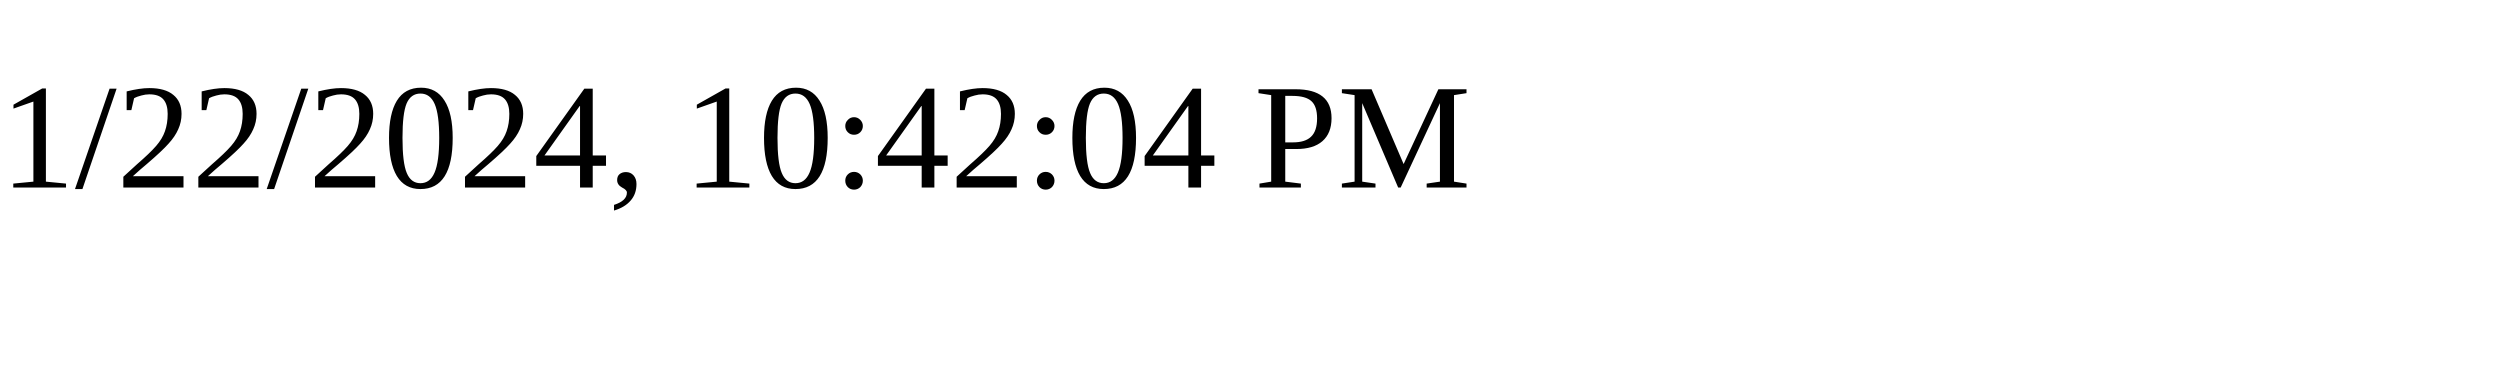
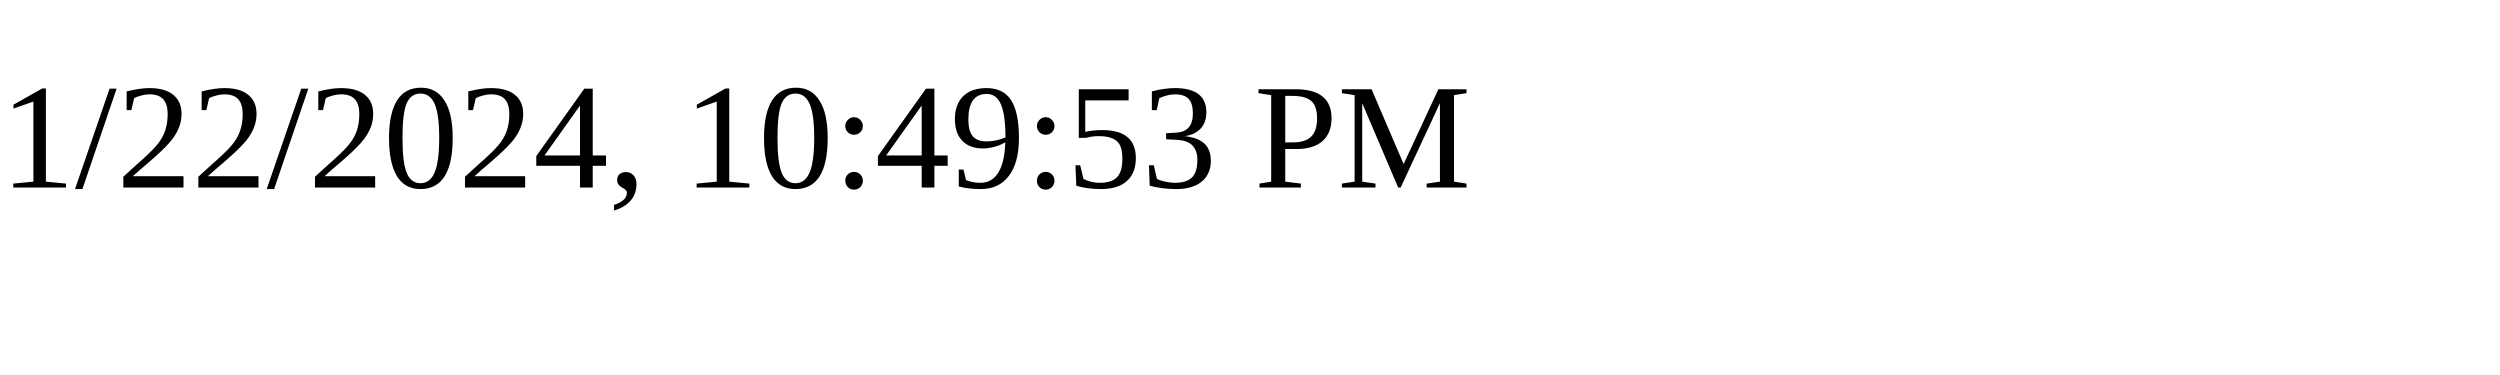
<svg xmlns="http://www.w3.org/2000/svg" height="30" width="200">
-   <text x="0" y="15">1/22/2024, 10:42:04 PM</text>
+   <text x="0" y="15">1/22/2024, 10:49:53 PM</text>
</svg>
